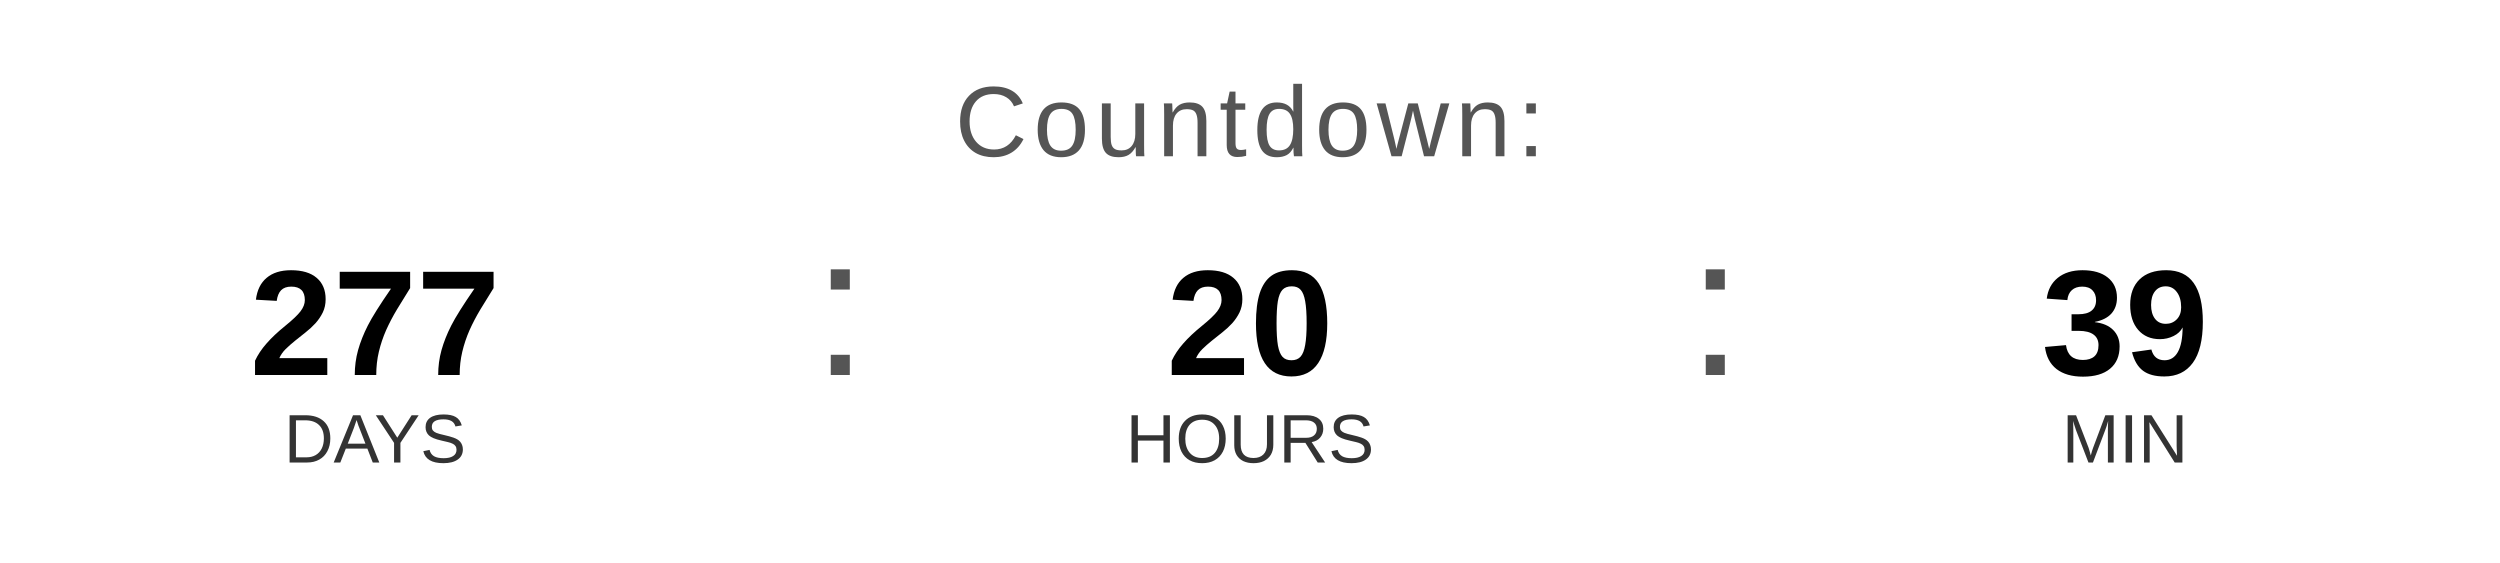
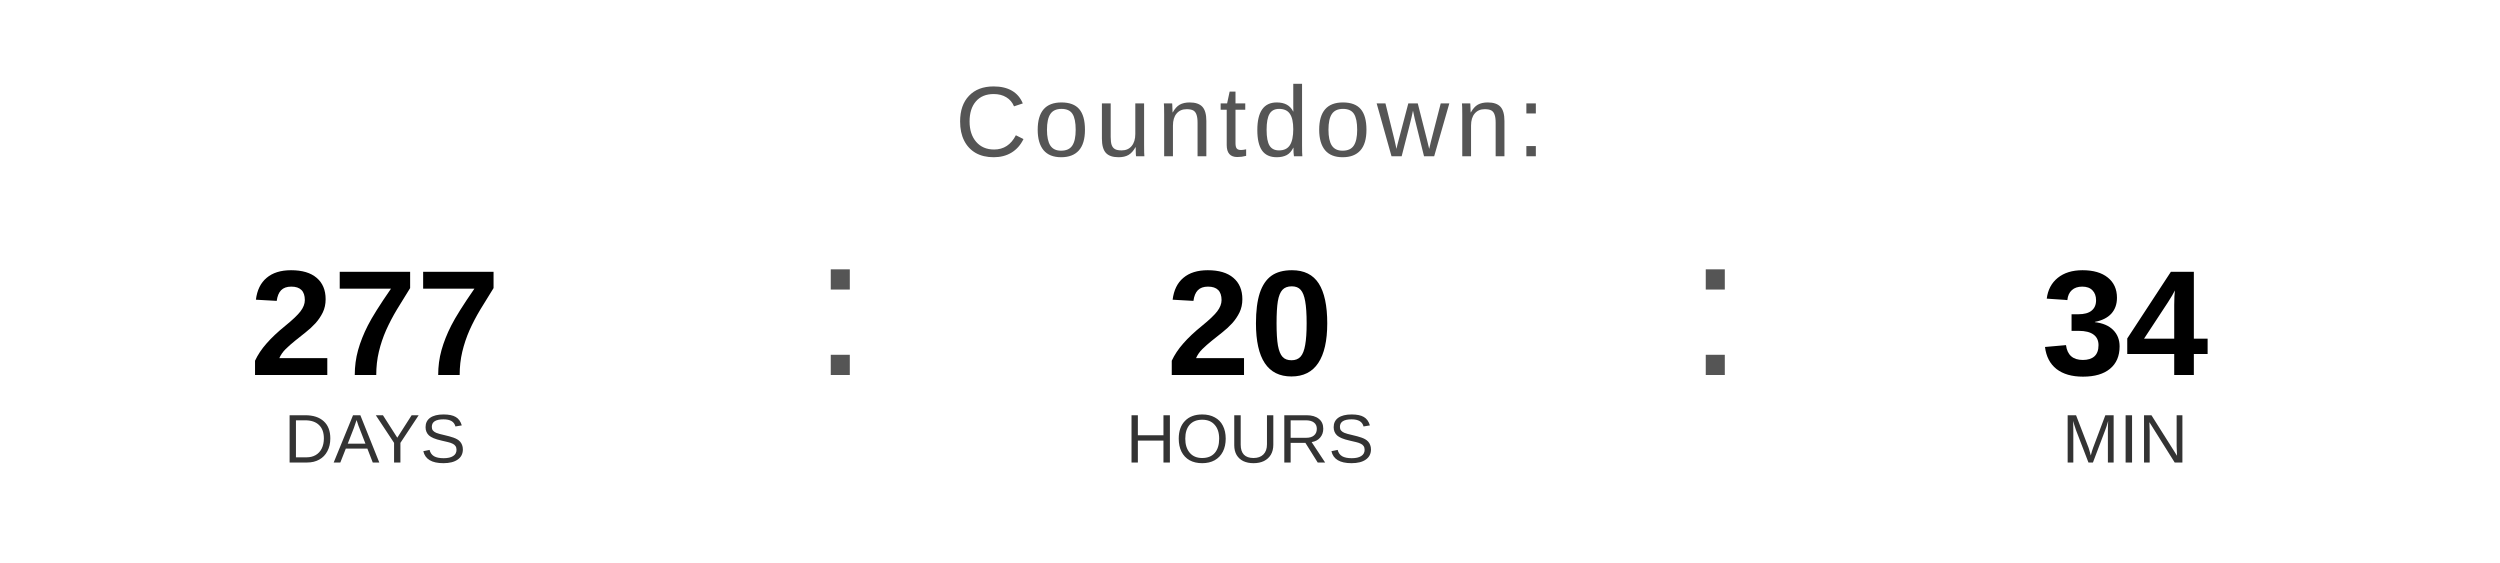
<svg xmlns="http://www.w3.org/2000/svg" width="400" height="90" viewBox="0 0 400 90">
  <text x="200" y="25" font-family="Arial, Helvetica, sans-serif" font-size="16" fill="#555555" text-anchor="middle" letter-spacing="1">
    Countdown:
  </text>
  <text x="60" y="60" font-family="Arial, Helvetica, sans-serif" font-size="24" font-weight="bold" fill="#000000" text-anchor="middle">277</text>
  <text x="60" y="74" font-family="Arial, Helvetica, sans-serif" font-size="11" fill="#333333" text-anchor="middle">DAYS</text>
  <text x="130" y="60" font-family="Arial, sans-serif" font-size="32" fill="#555555">:</text>
  <text x="200" y="60" font-family="Arial, Helvetica, sans-serif" font-size="24" font-weight="bold" fill="#000000" text-anchor="middle">20</text>
  <text x="200" y="74" font-family="Arial, Helvetica, sans-serif" font-size="11" fill="#333333" text-anchor="middle">HOURS</text>
  <text x="270" y="60" font-family="Arial, sans-serif" font-size="32" fill="#555555">:</text>
-   <text x="340" y="60" font-family="Arial, Helvetica, sans-serif" font-size="24" font-weight="bold" fill="#000000" text-anchor="middle">39</text>
+   <text x="340" y="60" font-family="Arial, Helvetica, sans-serif" font-size="24" font-weight="bold" fill="#000000" text-anchor="middle">34</text>
  <text x="340" y="74" font-family="Arial, Helvetica, sans-serif" font-size="11" fill="#333333" text-anchor="middle">MIN</text>
</svg>
